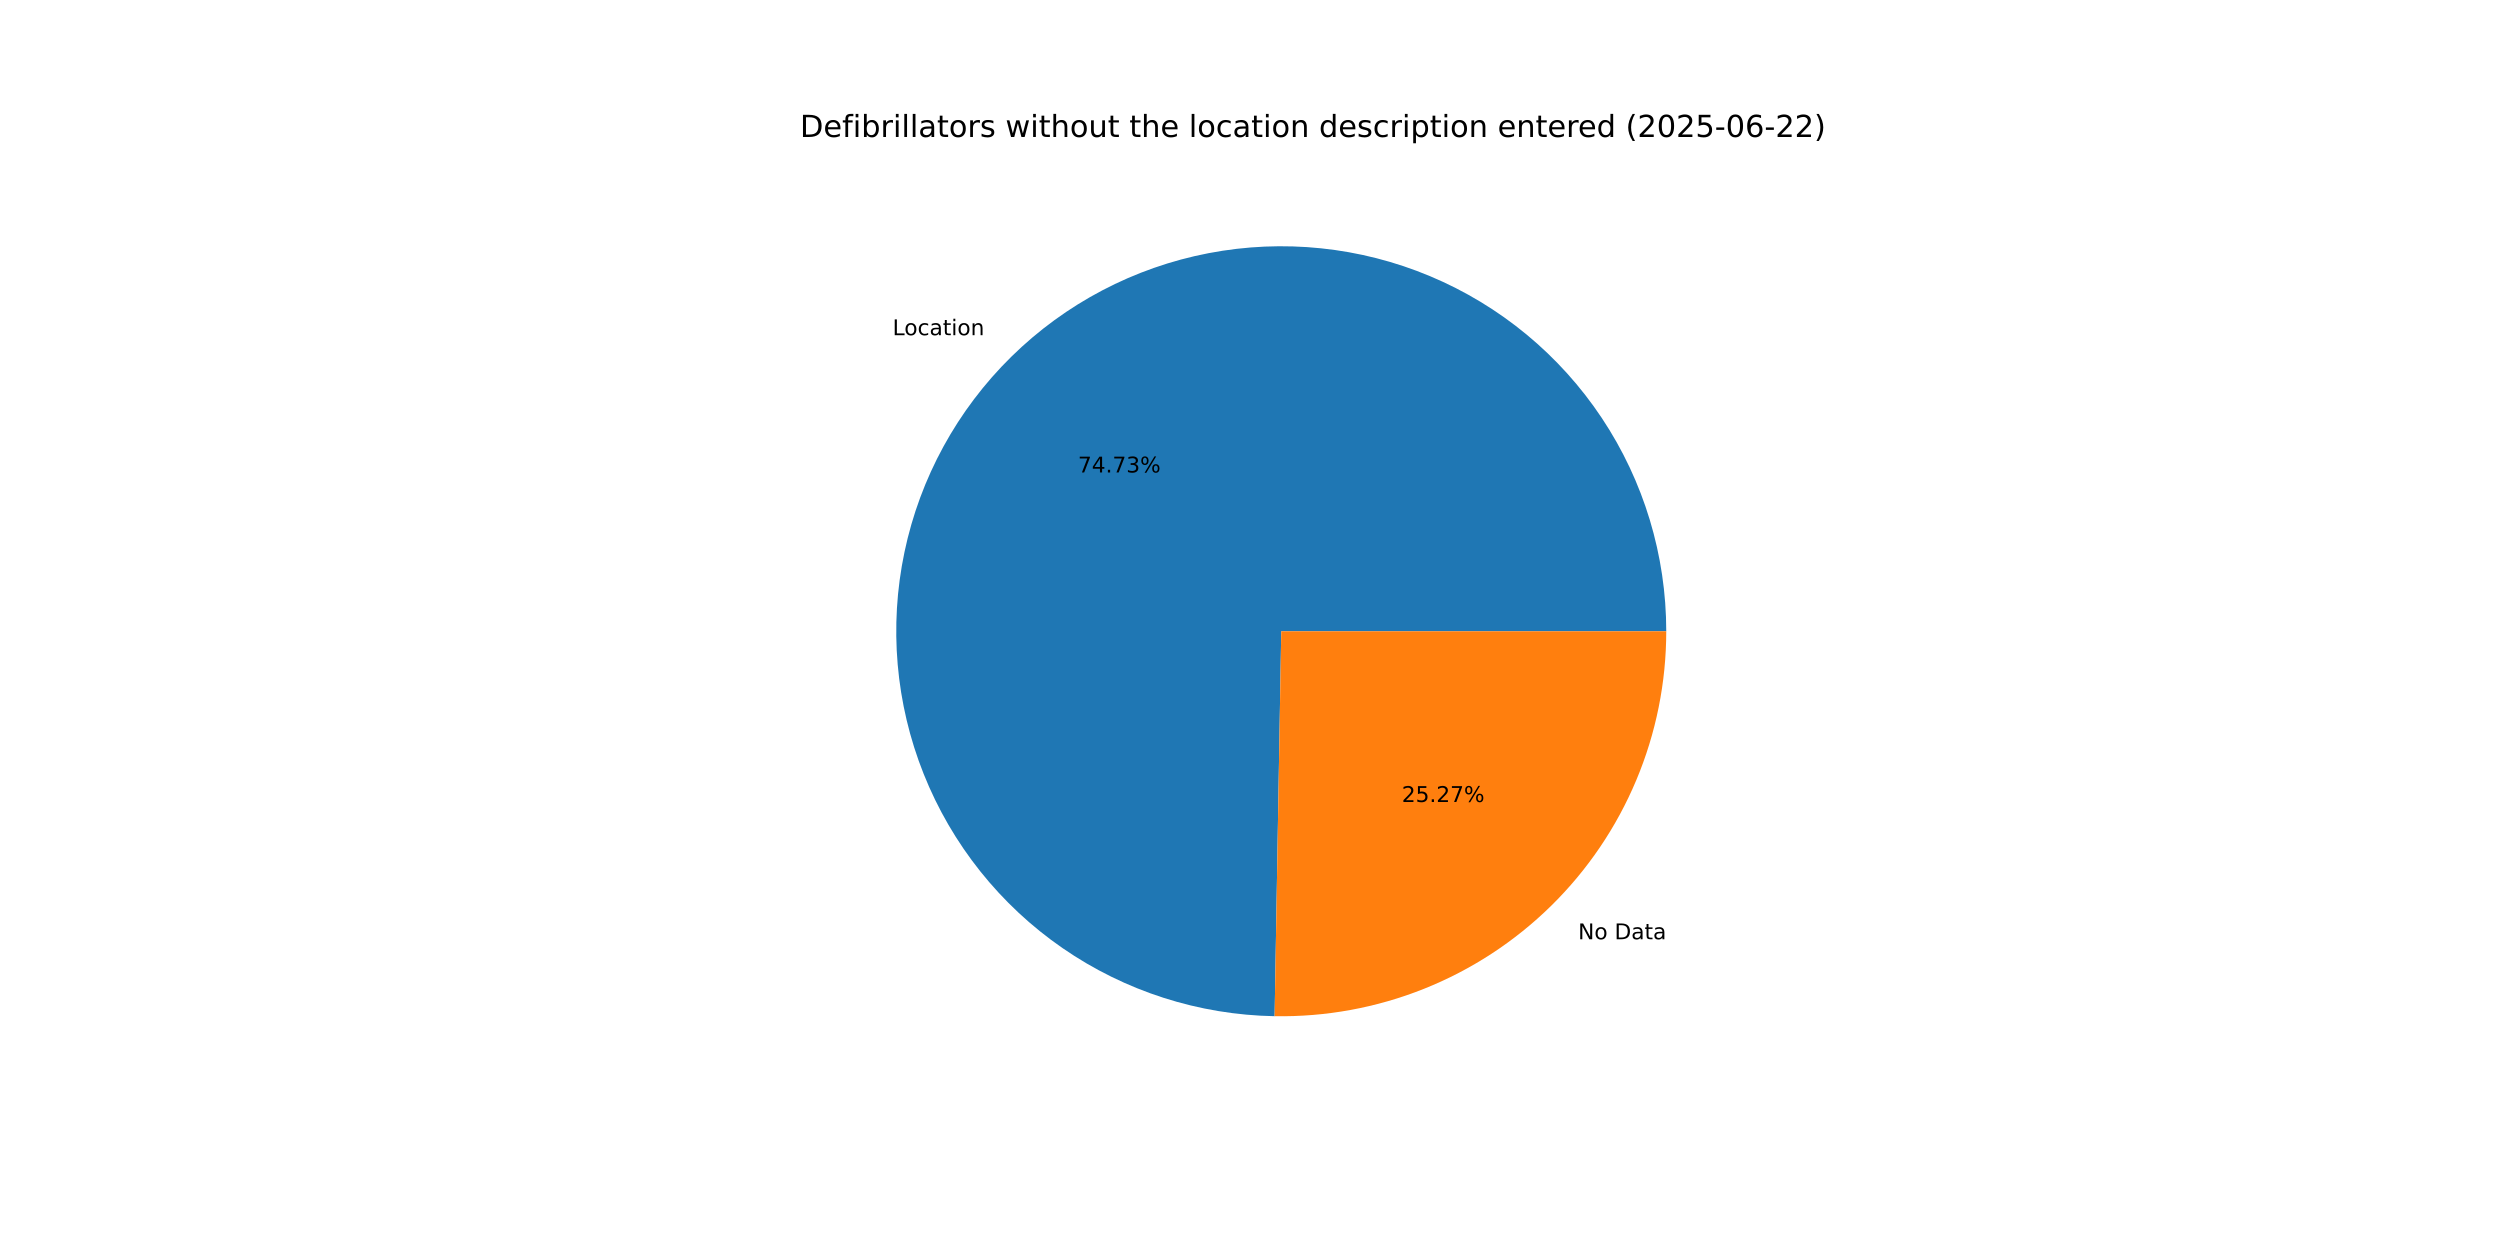
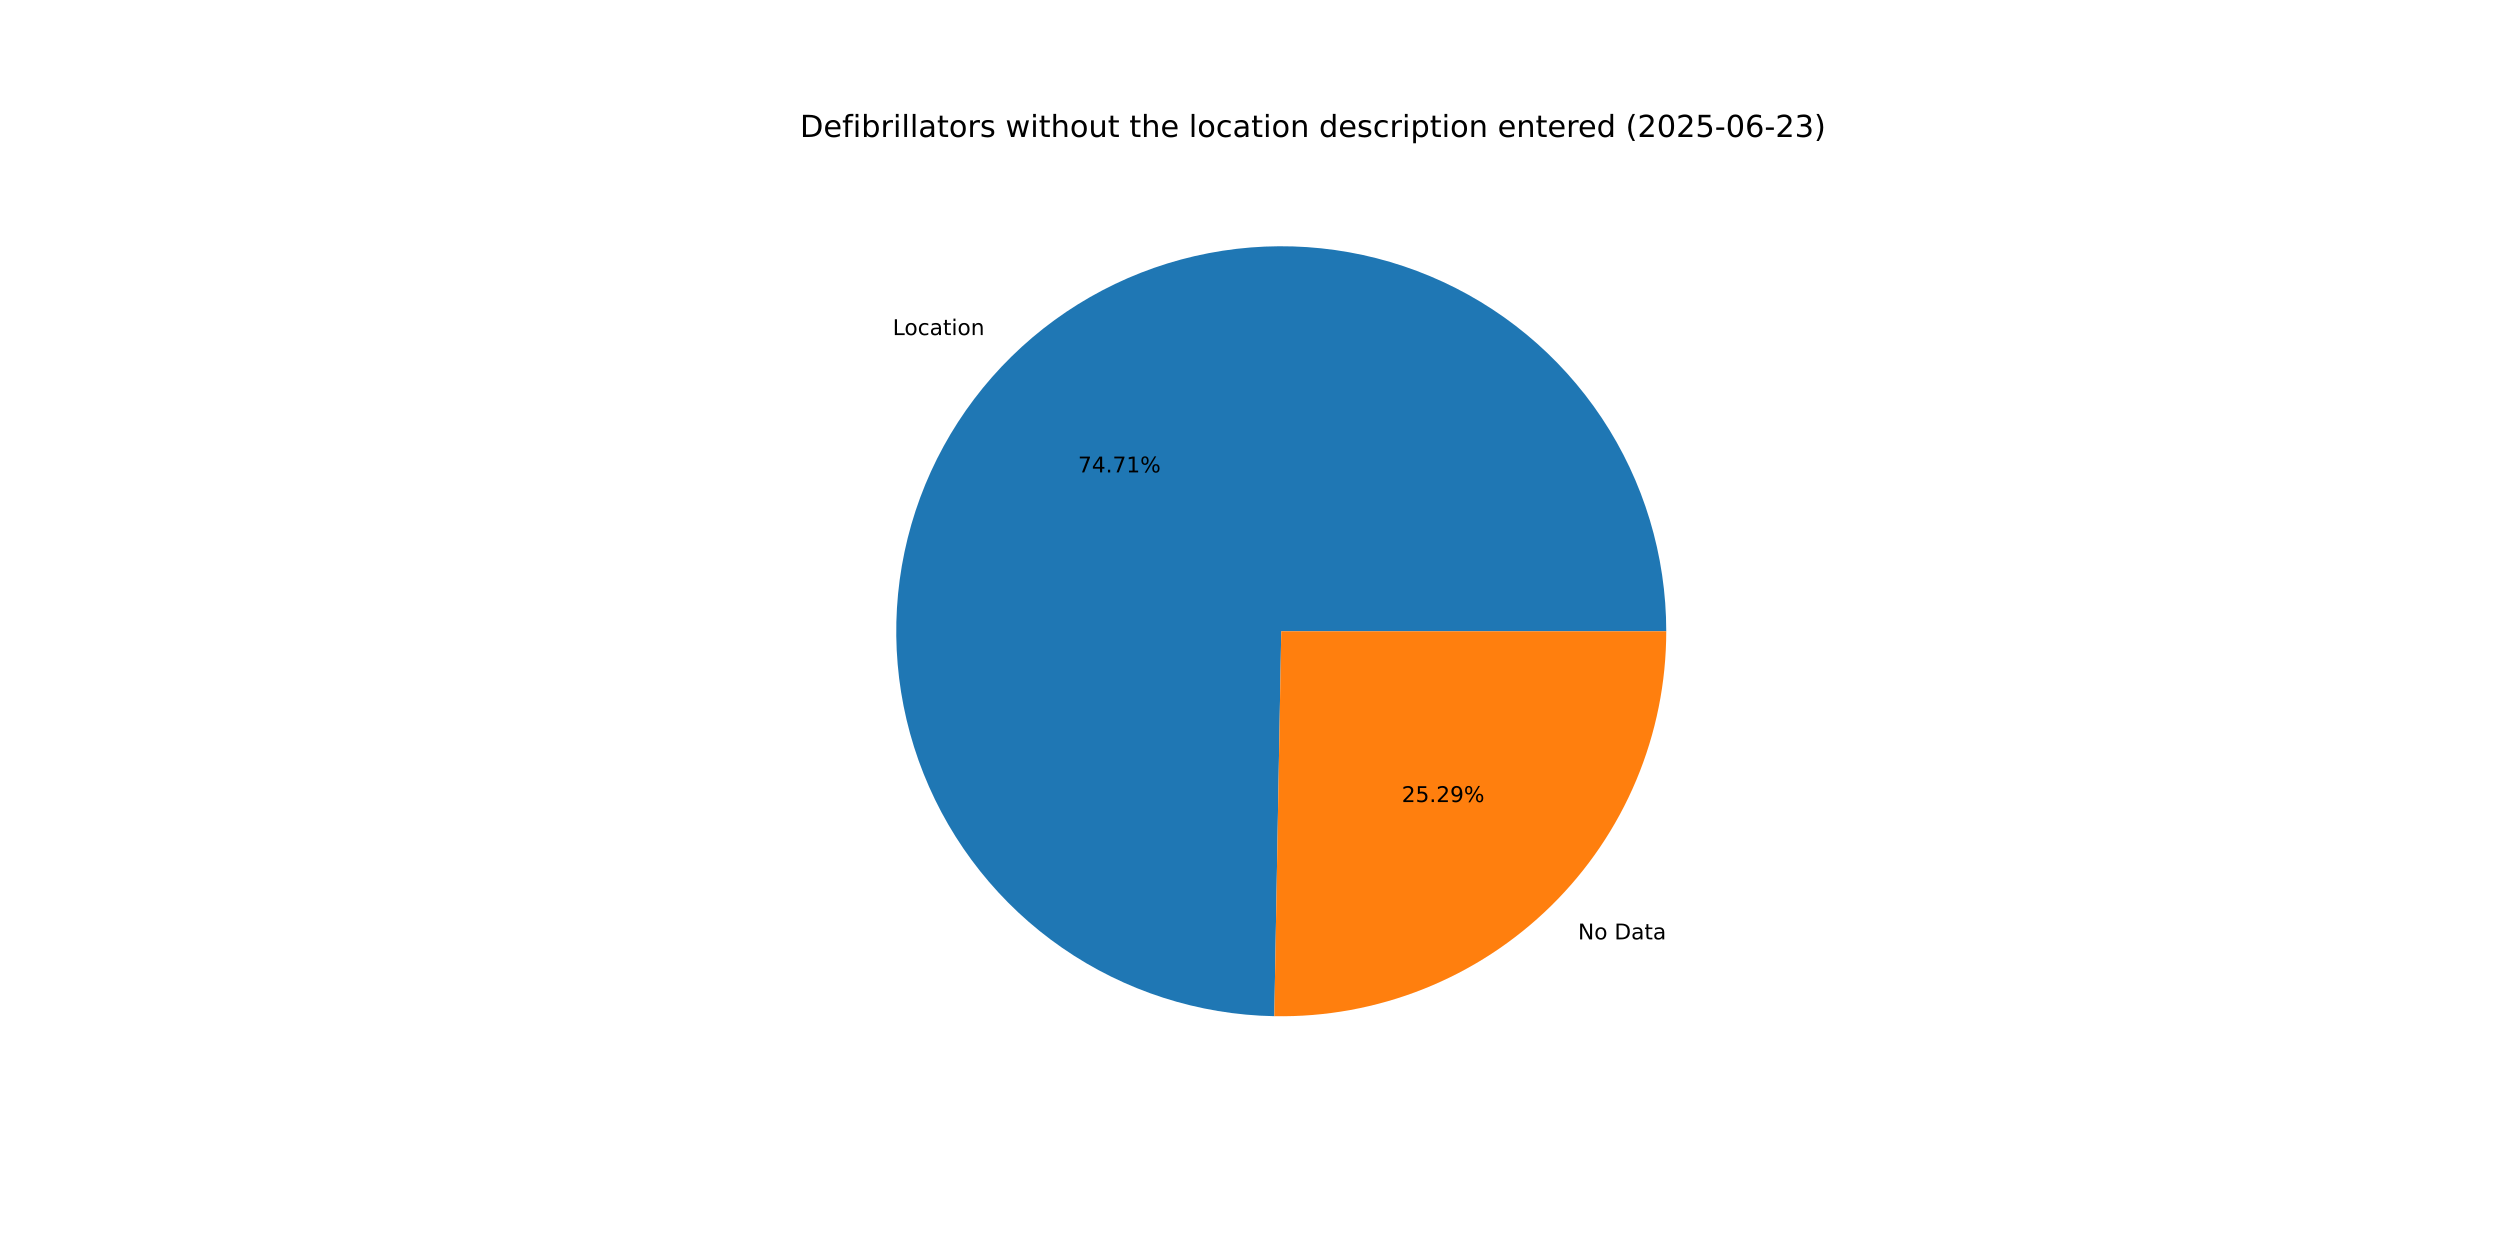
<svg xmlns="http://www.w3.org/2000/svg" xmlns:xlink="http://www.w3.org/1999/xlink" width="1152pt" height="576pt" viewBox="0 0 1152 576" version="1.1">
  <defs>
    <style type="text/css">*{stroke-linejoin: round; stroke-linecap: butt}</style>
  </defs>
  <g id="figure_1">
    <g id="patch_1">
      <path d="M 0 576  L 1152 576  L 1152 0  L 0 0  z " style="fill: #ffffff" />
    </g>
    <g id="axes_1">
      <g id="patch_2">
-         <path d="M 767.808 290.88  C 767.808 255.926 757.478 221.74 738.122 192.636  C 718.765 163.531 691.232 140.786 658.997 127.271  C 626.762 113.755 591.241 110.063 556.916 116.661  C 522.59 123.258 490.968 139.855 466.04 164.356  C 441.112 188.858 423.972 220.189 416.784 254.396  C 409.596 288.602 412.675 324.182 425.632 356.645  C 438.589 389.108 460.856 417.029 489.622 436.885  C 518.389 456.741 552.392 467.659 587.34 468.262  L 590.4 290.88  z " style="fill: #1f77b4" />
+         <path d="M 767.808 290.88  C 767.808 255.933 757.482 221.752 738.132 192.651  C 718.782 163.55 691.258 140.804 659.031 127.285  C 626.805 113.765 591.291 110.065 556.97 116.65  C 522.649 123.236 491.027 139.818 466.093 164.305  C 441.159 188.792 424.008 220.109 416.803 254.305  C 409.598 288.502 412.656 324.077 425.591 356.542  C 438.526 389.008 460.769 416.939 489.516 436.812  C 518.263 456.685 552.251 467.627 587.193 468.259  L 590.4 290.88  z " style="fill: #1f77b4" />
      </g>
      <g id="patch_3">
-         <path d="M 587.34 468.262  C 610.891 468.668 634.289 464.38 656.165 455.648  C 678.041 446.917 697.961 433.915 714.76 417.404  C 731.558 400.892 744.902 381.2 754.009 359.477  C 763.117 337.755 767.808 314.434 767.808 290.88  L 590.4 290.88  z " style="fill: #ff7f0e" />
+         <path d="M 587.193 468.259  C 610.756 468.685 634.169 464.412 656.062 455.689  C 677.956 446.967 697.893 433.968 714.707 417.455  C 731.521 400.942 744.878 381.243 753.995 359.511  C 763.112 337.779 767.808 314.447 767.808 290.88  L 590.4 290.88  z " style="fill: #ff7f0e" />
      </g>
      <g id="matplotlib.axis_1" />
      <g id="matplotlib.axis_2" />
      <g id="text_1">
-         <g transform="translate(411.3073 154.4634) scale(0.1 -0.1)">
+         <g transform="translate(411.3652 154.4065) scale(0.1 -0.1)">
          <defs>
            <path id="DejaVuSans-4c" d="M 628 4666  L 1259 4666  L 1259 531  L 3531 531  L 3531 0  L 628 0  L 628 4666  z " transform="scale(0.015625)" />
            <path id="DejaVuSans-6f" d="M 1959 3097  Q 1497 3097 1228 2736  Q 959 2375 959 1747  Q 959 1119 1226 758  Q 1494 397 1959 397  Q 2419 397 2687 759  Q 2956 1122 2956 1747  Q 2956 2369 2687 2733  Q 2419 3097 1959 3097  z M 1959 3584  Q 2709 3584 3137 3096  Q 3566 2609 3566 1747  Q 3566 888 3137 398  Q 2709 -91 1959 -91  Q 1206 -91 779 398  Q 353 888 353 1747  Q 353 2609 779 3096  Q 1206 3584 1959 3584  z " transform="scale(0.015625)" />
            <path id="DejaVuSans-63" d="M 3122 3366  L 3122 2828  Q 2878 2963 2633 3030  Q 2388 3097 2138 3097  Q 1578 3097 1268 2742  Q 959 2388 959 1747  Q 959 1106 1268 751  Q 1578 397 2138 397  Q 2388 397 2633 464  Q 2878 531 3122 666  L 3122 134  Q 2881 22 2623 -34  Q 2366 -91 2075 -91  Q 1284 -91 818 406  Q 353 903 353 1747  Q 353 2603 823 3093  Q 1294 3584 2113 3584  Q 2378 3584 2631 3529  Q 2884 3475 3122 3366  z " transform="scale(0.015625)" />
            <path id="DejaVuSans-61" d="M 2194 1759  Q 1497 1759 1228 1600  Q 959 1441 959 1056  Q 959 750 1161 570  Q 1363 391 1709 391  Q 2188 391 2477 730  Q 2766 1069 2766 1631  L 2766 1759  L 2194 1759  z M 3341 1997  L 3341 0  L 2766 0  L 2766 531  Q 2569 213 2275 61  Q 1981 -91 1556 -91  Q 1019 -91 701 211  Q 384 513 384 1019  Q 384 1609 779 1909  Q 1175 2209 1959 2209  L 2766 2209  L 2766 2266  Q 2766 2663 2505 2880  Q 2244 3097 1772 3097  Q 1472 3097 1187 3025  Q 903 2953 641 2809  L 641 3341  Q 956 3463 1253 3523  Q 1550 3584 1831 3584  Q 2591 3584 2966 3190  Q 3341 2797 3341 1997  z " transform="scale(0.015625)" />
            <path id="DejaVuSans-74" d="M 1172 4494  L 1172 3500  L 2356 3500  L 2356 3053  L 1172 3053  L 1172 1153  Q 1172 725 1289 603  Q 1406 481 1766 481  L 2356 481  L 2356 0  L 1766 0  Q 1100 0 847 248  Q 594 497 594 1153  L 594 3053  L 172 3053  L 172 3500  L 594 3500  L 594 4494  L 1172 4494  z " transform="scale(0.015625)" />
            <path id="DejaVuSans-69" d="M 603 3500  L 1178 3500  L 1178 0  L 603 0  L 603 3500  z M 603 4863  L 1178 4863  L 1178 4134  L 603 4134  L 603 4863  z " transform="scale(0.015625)" />
            <path id="DejaVuSans-6e" d="M 3513 2113  L 3513 0  L 2938 0  L 2938 2094  Q 2938 2591 2744 2837  Q 2550 3084 2163 3084  Q 1697 3084 1428 2787  Q 1159 2491 1159 1978  L 1159 0  L 581 0  L 581 3500  L 1159 3500  L 1159 2956  Q 1366 3272 1645 3428  Q 1925 3584 2291 3584  Q 2894 3584 3203 3211  Q 3513 2838 3513 2113  z " transform="scale(0.015625)" />
          </defs>
          <use xlink:href="#DejaVuSans-4c" />
          <use xlink:href="#DejaVuSans-6f" x="53.963" />
          <use xlink:href="#DejaVuSans-63" x="115.145" />
          <use xlink:href="#DejaVuSans-61" x="170.125" />
          <use xlink:href="#DejaVuSans-74" x="231.404" />
          <use xlink:href="#DejaVuSans-69" x="270.613" />
          <use xlink:href="#DejaVuSans-6f" x="298.396" />
          <use xlink:href="#DejaVuSans-6e" x="359.578" />
        </g>
      </g>
      <g id="text_2">
-         <g transform="translate(496.7193 217.7252) scale(0.1 -0.1)">
+         <g transform="translate(496.7508 217.6942) scale(0.1 -0.1)">
          <defs>
            <path id="DejaVuSans-37" d="M 525 4666  L 3525 4666  L 3525 4397  L 1831 0  L 1172 0  L 2766 4134  L 525 4134  L 525 4666  z " transform="scale(0.015625)" />
            <path id="DejaVuSans-34" d="M 2419 4116  L 825 1625  L 2419 1625  L 2419 4116  z M 2253 4666  L 3047 4666  L 3047 1625  L 3713 1625  L 3713 1100  L 3047 1100  L 3047 0  L 2419 0  L 2419 1100  L 313 1100  L 313 1709  L 2253 4666  z " transform="scale(0.015625)" />
            <path id="DejaVuSans-2e" d="M 684 794  L 1344 794  L 1344 0  L 684 0  L 684 794  z " transform="scale(0.015625)" />
-             <path id="DejaVuSans-33" d="M 2597 2516  Q 3050 2419 3304 2112  Q 3559 1806 3559 1356  Q 3559 666 3084 287  Q 2609 -91 1734 -91  Q 1441 -91 1130 -33  Q 819 25 488 141  L 488 750  Q 750 597 1062 519  Q 1375 441 1716 441  Q 2309 441 2620 675  Q 2931 909 2931 1356  Q 2931 1769 2642 2001  Q 2353 2234 1838 2234  L 1294 2234  L 1294 2753  L 1863 2753  Q 2328 2753 2575 2939  Q 2822 3125 2822 3475  Q 2822 3834 2567 4026  Q 2313 4219 1838 4219  Q 1578 4219 1281 4162  Q 984 4106 628 3988  L 628 4550  Q 988 4650 1302 4700  Q 1616 4750 1894 4750  Q 2613 4750 3031 4423  Q 3450 4097 3450 3541  Q 3450 3153 3228 2886  Q 3006 2619 2597 2516  z " transform="scale(0.015625)" />
+             <path id="DejaVuSans-31" d="M 794 531  L 1825 531  L 1825 4091  L 703 3866  L 703 4441  L 1819 4666  L 2450 4666  L 2450 531  L 3481 531  L 3481 0  L 794 0  L 794 531  z " transform="scale(0.015625)" />
            <path id="DejaVuSans-25" d="M 4653 2053  Q 4381 2053 4226 1822  Q 4072 1591 4072 1178  Q 4072 772 4226 539  Q 4381 306 4653 306  Q 4919 306 5073 539  Q 5228 772 5228 1178  Q 5228 1588 5073 1820  Q 4919 2053 4653 2053  z M 4653 2450  Q 5147 2450 5437 2106  Q 5728 1763 5728 1178  Q 5728 594 5436 251  Q 5144 -91 4653 -91  Q 4153 -91 3862 251  Q 3572 594 3572 1178  Q 3572 1766 3864 2108  Q 4156 2450 4653 2450  z M 1428 4353  Q 1159 4353 1004 4120  Q 850 3888 850 3481  Q 850 3069 1003 2837  Q 1156 2606 1428 2606  Q 1700 2606 1854 2837  Q 2009 3069 2009 3481  Q 2009 3884 1853 4118  Q 1697 4353 1428 4353  z M 4250 4750  L 4750 4750  L 1831 -91  L 1331 -91  L 4250 4750  z M 1428 4750  Q 1922 4750 2215 4408  Q 2509 4066 2509 3481  Q 2509 2891 2217 2550  Q 1925 2209 1428 2209  Q 931 2209 642 2551  Q 353 2894 353 3481  Q 353 4063 643 4406  Q 934 4750 1428 4750  z " transform="scale(0.015625)" />
          </defs>
          <use xlink:href="#DejaVuSans-37" />
          <use xlink:href="#DejaVuSans-34" x="63.623" />
          <use xlink:href="#DejaVuSans-2e" x="127.246" />
          <use xlink:href="#DejaVuSans-37" x="159.033" />
-           <use xlink:href="#DejaVuSans-33" x="222.656" />
+           <use xlink:href="#DejaVuSans-31" x="222.656" />
          <use xlink:href="#DejaVuSans-25" x="286.279" />
        </g>
      </g>
      <g id="text_3">
-         <g transform="translate(727.1958 432.8154) scale(0.1 -0.1)">
+         <g transform="translate(727.1379 432.8723) scale(0.1 -0.1)">
          <defs>
            <path id="DejaVuSans-4e" d="M 628 4666  L 1478 4666  L 3547 763  L 3547 4666  L 4159 4666  L 4159 0  L 3309 0  L 1241 3903  L 1241 0  L 628 0  L 628 4666  z " transform="scale(0.015625)" />
            <path id="DejaVuSans-20" transform="scale(0.015625)" />
            <path id="DejaVuSans-44" d="M 1259 4147  L 1259 519  L 2022 519  Q 2988 519 3436 956  Q 3884 1394 3884 2338  Q 3884 3275 3436 3711  Q 2988 4147 2022 4147  L 1259 4147  z M 628 4666  L 1925 4666  Q 3281 4666 3915 4102  Q 4550 3538 4550 2338  Q 4550 1131 3912 565  Q 3275 0 1925 0  L 628 0  L 628 4666  z " transform="scale(0.015625)" />
          </defs>
          <use xlink:href="#DejaVuSans-4e" />
          <use xlink:href="#DejaVuSans-6f" x="74.805" />
          <use xlink:href="#DejaVuSans-20" x="135.986" />
          <use xlink:href="#DejaVuSans-44" x="167.773" />
          <use xlink:href="#DejaVuSans-61" x="244.775" />
          <use xlink:href="#DejaVuSans-74" x="306.055" />
          <use xlink:href="#DejaVuSans-61" x="345.264" />
        </g>
      </g>
      <g id="text_4">
-         <g transform="translate(645.951 369.5536) scale(0.1 -0.1)">
+         <g transform="translate(645.9195 369.5846) scale(0.1 -0.1)">
          <defs>
            <path id="DejaVuSans-32" d="M 1228 531  L 3431 531  L 3431 0  L 469 0  L 469 531  Q 828 903 1448 1529  Q 2069 2156 2228 2338  Q 2531 2678 2651 2914  Q 2772 3150 2772 3378  Q 2772 3750 2511 3984  Q 2250 4219 1831 4219  Q 1534 4219 1204 4116  Q 875 4013 500 3803  L 500 4441  Q 881 4594 1212 4672  Q 1544 4750 1819 4750  Q 2544 4750 2975 4387  Q 3406 4025 3406 3419  Q 3406 3131 3298 2873  Q 3191 2616 2906 2266  Q 2828 2175 2409 1742  Q 1991 1309 1228 531  z " transform="scale(0.015625)" />
            <path id="DejaVuSans-35" d="M 691 4666  L 3169 4666  L 3169 4134  L 1269 4134  L 1269 2991  Q 1406 3038 1543 3061  Q 1681 3084 1819 3084  Q 2600 3084 3056 2656  Q 3513 2228 3513 1497  Q 3513 744 3044 326  Q 2575 -91 1722 -91  Q 1428 -91 1123 -41  Q 819 9 494 109  L 494 744  Q 775 591 1075 516  Q 1375 441 1709 441  Q 2250 441 2565 725  Q 2881 1009 2881 1497  Q 2881 1984 2565 2268  Q 2250 2553 1709 2553  Q 1456 2553 1204 2497  Q 953 2441 691 2322  L 691 4666  z " transform="scale(0.015625)" />
+             <path id="DejaVuSans-39" d="M 703 97  L 703 672  Q 941 559 1184 500  Q 1428 441 1663 441  Q 2288 441 2617 861  Q 2947 1281 2994 2138  Q 2813 1869 2534 1725  Q 2256 1581 1919 1581  Q 1219 1581 811 2004  Q 403 2428 403 3163  Q 403 3881 828 4315  Q 1253 4750 1959 4750  Q 2769 4750 3195 4129  Q 3622 3509 3622 2328  Q 3622 1225 3098 567  Q 2575 -91 1691 -91  Q 1453 -91 1209 -44  Q 966 3 703 97  z M 1959 2075  Q 2384 2075 2632 2365  Q 2881 2656 2881 3163  Q 2881 3666 2632 3958  Q 2384 4250 1959 4250  Q 1534 4250 1286 3958  Q 1038 3666 1038 3163  Q 1038 2656 1286 2365  Q 1534 2075 1959 2075  z " transform="scale(0.015625)" />
          </defs>
          <use xlink:href="#DejaVuSans-32" />
          <use xlink:href="#DejaVuSans-35" x="63.623" />
          <use xlink:href="#DejaVuSans-2e" x="127.246" />
          <use xlink:href="#DejaVuSans-32" x="159.033" />
-           <use xlink:href="#DejaVuSans-37" x="222.656" />
+           <use xlink:href="#DejaVuSans-39" x="222.656" />
          <use xlink:href="#DejaVuSans-25" x="286.279" />
        </g>
      </g>
      <g id="text_5">
        <g transform="translate(368.64 63.12) scale(0.14 -0.14)">
          <defs>
            <path id="DejaVuSans-65" d="M 3597 1894  L 3597 1613  L 953 1613  Q 991 1019 1311 708  Q 1631 397 2203 397  Q 2534 397 2845 478  Q 3156 559 3463 722  L 3463 178  Q 3153 47 2828 -22  Q 2503 -91 2169 -91  Q 1331 -91 842 396  Q 353 884 353 1716  Q 353 2575 817 3079  Q 1281 3584 2069 3584  Q 2775 3584 3186 3129  Q 3597 2675 3597 1894  z M 3022 2063  Q 3016 2534 2758 2815  Q 2500 3097 2075 3097  Q 1594 3097 1305 2825  Q 1016 2553 972 2059  L 3022 2063  z " transform="scale(0.015625)" />
            <path id="DejaVuSans-66" d="M 2375 4863  L 2375 4384  L 1825 4384  Q 1516 4384 1395 4259  Q 1275 4134 1275 3809  L 1275 3500  L 2222 3500  L 2222 3053  L 1275 3053  L 1275 0  L 697 0  L 697 3053  L 147 3053  L 147 3500  L 697 3500  L 697 3744  Q 697 4328 969 4595  Q 1241 4863 1831 4863  L 2375 4863  z " transform="scale(0.015625)" />
            <path id="DejaVuSans-62" d="M 3116 1747  Q 3116 2381 2855 2742  Q 2594 3103 2138 3103  Q 1681 3103 1420 2742  Q 1159 2381 1159 1747  Q 1159 1113 1420 752  Q 1681 391 2138 391  Q 2594 391 2855 752  Q 3116 1113 3116 1747  z M 1159 2969  Q 1341 3281 1617 3432  Q 1894 3584 2278 3584  Q 2916 3584 3314 3078  Q 3713 2572 3713 1747  Q 3713 922 3314 415  Q 2916 -91 2278 -91  Q 1894 -91 1617 61  Q 1341 213 1159 525  L 1159 0  L 581 0  L 581 4863  L 1159 4863  L 1159 2969  z " transform="scale(0.015625)" />
            <path id="DejaVuSans-72" d="M 2631 2963  Q 2534 3019 2420 3045  Q 2306 3072 2169 3072  Q 1681 3072 1420 2755  Q 1159 2438 1159 1844  L 1159 0  L 581 0  L 581 3500  L 1159 3500  L 1159 2956  Q 1341 3275 1631 3429  Q 1922 3584 2338 3584  Q 2397 3584 2469 3576  Q 2541 3569 2628 3553  L 2631 2963  z " transform="scale(0.015625)" />
            <path id="DejaVuSans-6c" d="M 603 4863  L 1178 4863  L 1178 0  L 603 0  L 603 4863  z " transform="scale(0.015625)" />
            <path id="DejaVuSans-73" d="M 2834 3397  L 2834 2853  Q 2591 2978 2328 3040  Q 2066 3103 1784 3103  Q 1356 3103 1142 2972  Q 928 2841 928 2578  Q 928 2378 1081 2264  Q 1234 2150 1697 2047  L 1894 2003  Q 2506 1872 2764 1633  Q 3022 1394 3022 966  Q 3022 478 2636 193  Q 2250 -91 1575 -91  Q 1294 -91 989 -36  Q 684 19 347 128  L 347 722  Q 666 556 975 473  Q 1284 391 1588 391  Q 1994 391 2212 530  Q 2431 669 2431 922  Q 2431 1156 2273 1281  Q 2116 1406 1581 1522  L 1381 1569  Q 847 1681 609 1914  Q 372 2147 372 2553  Q 372 3047 722 3315  Q 1072 3584 1716 3584  Q 2034 3584 2315 3537  Q 2597 3491 2834 3397  z " transform="scale(0.015625)" />
            <path id="DejaVuSans-77" d="M 269 3500  L 844 3500  L 1563 769  L 2278 3500  L 2956 3500  L 3675 769  L 4391 3500  L 4966 3500  L 4050 0  L 3372 0  L 2619 2869  L 1863 0  L 1184 0  L 269 3500  z " transform="scale(0.015625)" />
            <path id="DejaVuSans-68" d="M 3513 2113  L 3513 0  L 2938 0  L 2938 2094  Q 2938 2591 2744 2837  Q 2550 3084 2163 3084  Q 1697 3084 1428 2787  Q 1159 2491 1159 1978  L 1159 0  L 581 0  L 581 4863  L 1159 4863  L 1159 2956  Q 1366 3272 1645 3428  Q 1925 3584 2291 3584  Q 2894 3584 3203 3211  Q 3513 2838 3513 2113  z " transform="scale(0.015625)" />
            <path id="DejaVuSans-75" d="M 544 1381  L 544 3500  L 1119 3500  L 1119 1403  Q 1119 906 1312 657  Q 1506 409 1894 409  Q 2359 409 2629 706  Q 2900 1003 2900 1516  L 2900 3500  L 3475 3500  L 3475 0  L 2900 0  L 2900 538  Q 2691 219 2414 64  Q 2138 -91 1772 -91  Q 1169 -91 856 284  Q 544 659 544 1381  z M 1991 3584  L 1991 3584  z " transform="scale(0.015625)" />
            <path id="DejaVuSans-64" d="M 2906 2969  L 2906 4863  L 3481 4863  L 3481 0  L 2906 0  L 2906 525  Q 2725 213 2448 61  Q 2172 -91 1784 -91  Q 1150 -91 751 415  Q 353 922 353 1747  Q 353 2572 751 3078  Q 1150 3584 1784 3584  Q 2172 3584 2448 3432  Q 2725 3281 2906 2969  z M 947 1747  Q 947 1113 1208 752  Q 1469 391 1925 391  Q 2381 391 2643 752  Q 2906 1113 2906 1747  Q 2906 2381 2643 2742  Q 2381 3103 1925 3103  Q 1469 3103 1208 2742  Q 947 2381 947 1747  z " transform="scale(0.015625)" />
            <path id="DejaVuSans-70" d="M 1159 525  L 1159 -1331  L 581 -1331  L 581 3500  L 1159 3500  L 1159 2969  Q 1341 3281 1617 3432  Q 1894 3584 2278 3584  Q 2916 3584 3314 3078  Q 3713 2572 3713 1747  Q 3713 922 3314 415  Q 2916 -91 2278 -91  Q 1894 -91 1617 61  Q 1341 213 1159 525  z M 3116 1747  Q 3116 2381 2855 2742  Q 2594 3103 2138 3103  Q 1681 3103 1420 2742  Q 1159 2381 1159 1747  Q 1159 1113 1420 752  Q 1681 391 2138 391  Q 2594 391 2855 752  Q 3116 1113 3116 1747  z " transform="scale(0.015625)" />
            <path id="DejaVuSans-28" d="M 1984 4856  Q 1566 4138 1362 3434  Q 1159 2731 1159 2009  Q 1159 1288 1364 580  Q 1569 -128 1984 -844  L 1484 -844  Q 1016 -109 783 600  Q 550 1309 550 2009  Q 550 2706 781 3412  Q 1013 4119 1484 4856  L 1984 4856  z " transform="scale(0.015625)" />
            <path id="DejaVuSans-30" d="M 2034 4250  Q 1547 4250 1301 3770  Q 1056 3291 1056 2328  Q 1056 1369 1301 889  Q 1547 409 2034 409  Q 2525 409 2770 889  Q 3016 1369 3016 2328  Q 3016 3291 2770 3770  Q 2525 4250 2034 4250  z M 2034 4750  Q 2819 4750 3233 4129  Q 3647 3509 3647 2328  Q 3647 1150 3233 529  Q 2819 -91 2034 -91  Q 1250 -91 836 529  Q 422 1150 422 2328  Q 422 3509 836 4129  Q 1250 4750 2034 4750  z " transform="scale(0.015625)" />
            <path id="DejaVuSans-2d" d="M 313 2009  L 1997 2009  L 1997 1497  L 313 1497  L 313 2009  z " transform="scale(0.015625)" />
            <path id="DejaVuSans-36" d="M 2113 2584  Q 1688 2584 1439 2293  Q 1191 2003 1191 1497  Q 1191 994 1439 701  Q 1688 409 2113 409  Q 2538 409 2786 701  Q 3034 994 3034 1497  Q 3034 2003 2786 2293  Q 2538 2584 2113 2584  z M 3366 4563  L 3366 3988  Q 3128 4100 2886 4159  Q 2644 4219 2406 4219  Q 1781 4219 1451 3797  Q 1122 3375 1075 2522  Q 1259 2794 1537 2939  Q 1816 3084 2150 3084  Q 2853 3084 3261 2657  Q 3669 2231 3669 1497  Q 3669 778 3244 343  Q 2819 -91 2113 -91  Q 1303 -91 875 529  Q 447 1150 447 2328  Q 447 3434 972 4092  Q 1497 4750 2381 4750  Q 2619 4750 2861 4703  Q 3103 4656 3366 4563  z " transform="scale(0.015625)" />
+             <path id="DejaVuSans-33" d="M 2597 2516  Q 3050 2419 3304 2112  Q 3559 1806 3559 1356  Q 3559 666 3084 287  Q 2609 -91 1734 -91  Q 1441 -91 1130 -33  Q 819 25 488 141  L 488 750  Q 750 597 1062 519  Q 1375 441 1716 441  Q 2309 441 2620 675  Q 2931 909 2931 1356  Q 2931 1769 2642 2001  Q 2353 2234 1838 2234  L 1294 2234  L 1294 2753  L 1863 2753  Q 2328 2753 2575 2939  Q 2822 3125 2822 3475  Q 2822 3834 2567 4026  Q 2313 4219 1838 4219  Q 1578 4219 1281 4162  Q 984 4106 628 3988  L 628 4550  Q 988 4650 1302 4700  Q 1616 4750 1894 4750  Q 2613 4750 3031 4423  Q 3450 4097 3450 3541  Q 3450 3153 3228 2886  Q 3006 2619 2597 2516  z " transform="scale(0.015625)" />
            <path id="DejaVuSans-29" d="M 513 4856  L 1013 4856  Q 1481 4119 1714 3412  Q 1947 2706 1947 2009  Q 1947 1309 1714 600  Q 1481 -109 1013 -844  L 513 -844  Q 928 -128 1133 580  Q 1338 1288 1338 2009  Q 1338 2731 1133 3434  Q 928 4138 513 4856  z " transform="scale(0.015625)" />
          </defs>
          <use xlink:href="#DejaVuSans-44" />
          <use xlink:href="#DejaVuSans-65" x="77.002" />
          <use xlink:href="#DejaVuSans-66" x="138.525" />
          <use xlink:href="#DejaVuSans-69" x="173.73" />
          <use xlink:href="#DejaVuSans-62" x="201.514" />
          <use xlink:href="#DejaVuSans-72" x="264.99" />
          <use xlink:href="#DejaVuSans-69" x="306.104" />
          <use xlink:href="#DejaVuSans-6c" x="333.887" />
          <use xlink:href="#DejaVuSans-6c" x="361.67" />
          <use xlink:href="#DejaVuSans-61" x="389.453" />
          <use xlink:href="#DejaVuSans-74" x="450.732" />
          <use xlink:href="#DejaVuSans-6f" x="489.941" />
          <use xlink:href="#DejaVuSans-72" x="551.123" />
          <use xlink:href="#DejaVuSans-73" x="592.236" />
          <use xlink:href="#DejaVuSans-20" x="644.336" />
          <use xlink:href="#DejaVuSans-77" x="676.123" />
          <use xlink:href="#DejaVuSans-69" x="757.91" />
          <use xlink:href="#DejaVuSans-74" x="785.693" />
          <use xlink:href="#DejaVuSans-68" x="824.902" />
          <use xlink:href="#DejaVuSans-6f" x="888.281" />
          <use xlink:href="#DejaVuSans-75" x="949.463" />
          <use xlink:href="#DejaVuSans-74" x="1012.842" />
          <use xlink:href="#DejaVuSans-20" x="1052.051" />
          <use xlink:href="#DejaVuSans-74" x="1083.838" />
          <use xlink:href="#DejaVuSans-68" x="1123.047" />
          <use xlink:href="#DejaVuSans-65" x="1186.426" />
          <use xlink:href="#DejaVuSans-20" x="1247.949" />
          <use xlink:href="#DejaVuSans-6c" x="1279.736" />
          <use xlink:href="#DejaVuSans-6f" x="1307.52" />
          <use xlink:href="#DejaVuSans-63" x="1368.701" />
          <use xlink:href="#DejaVuSans-61" x="1423.682" />
          <use xlink:href="#DejaVuSans-74" x="1484.961" />
          <use xlink:href="#DejaVuSans-69" x="1524.17" />
          <use xlink:href="#DejaVuSans-6f" x="1551.953" />
          <use xlink:href="#DejaVuSans-6e" x="1613.135" />
          <use xlink:href="#DejaVuSans-20" x="1676.514" />
          <use xlink:href="#DejaVuSans-64" x="1708.301" />
          <use xlink:href="#DejaVuSans-65" x="1771.777" />
          <use xlink:href="#DejaVuSans-73" x="1833.301" />
          <use xlink:href="#DejaVuSans-63" x="1885.4" />
          <use xlink:href="#DejaVuSans-72" x="1940.381" />
          <use xlink:href="#DejaVuSans-69" x="1981.494" />
          <use xlink:href="#DejaVuSans-70" x="2009.277" />
          <use xlink:href="#DejaVuSans-74" x="2072.754" />
          <use xlink:href="#DejaVuSans-69" x="2111.963" />
          <use xlink:href="#DejaVuSans-6f" x="2139.746" />
          <use xlink:href="#DejaVuSans-6e" x="2200.928" />
          <use xlink:href="#DejaVuSans-20" x="2264.307" />
          <use xlink:href="#DejaVuSans-65" x="2296.094" />
          <use xlink:href="#DejaVuSans-6e" x="2357.617" />
          <use xlink:href="#DejaVuSans-74" x="2420.996" />
          <use xlink:href="#DejaVuSans-65" x="2460.205" />
          <use xlink:href="#DejaVuSans-72" x="2521.729" />
          <use xlink:href="#DejaVuSans-65" x="2560.592" />
          <use xlink:href="#DejaVuSans-64" x="2622.115" />
          <use xlink:href="#DejaVuSans-20" x="2685.592" />
          <use xlink:href="#DejaVuSans-28" x="2717.379" />
          <use xlink:href="#DejaVuSans-32" x="2756.393" />
          <use xlink:href="#DejaVuSans-30" x="2820.016" />
          <use xlink:href="#DejaVuSans-32" x="2883.639" />
          <use xlink:href="#DejaVuSans-35" x="2947.262" />
          <use xlink:href="#DejaVuSans-2d" x="3010.885" />
          <use xlink:href="#DejaVuSans-30" x="3046.969" />
          <use xlink:href="#DejaVuSans-36" x="3110.592" />
          <use xlink:href="#DejaVuSans-2d" x="3174.215" />
          <use xlink:href="#DejaVuSans-32" x="3210.299" />
-           <use xlink:href="#DejaVuSans-32" x="3273.922" />
+           <use xlink:href="#DejaVuSans-33" x="3273.922" />
          <use xlink:href="#DejaVuSans-29" x="3337.545" />
        </g>
      </g>
    </g>
  </g>
</svg>
